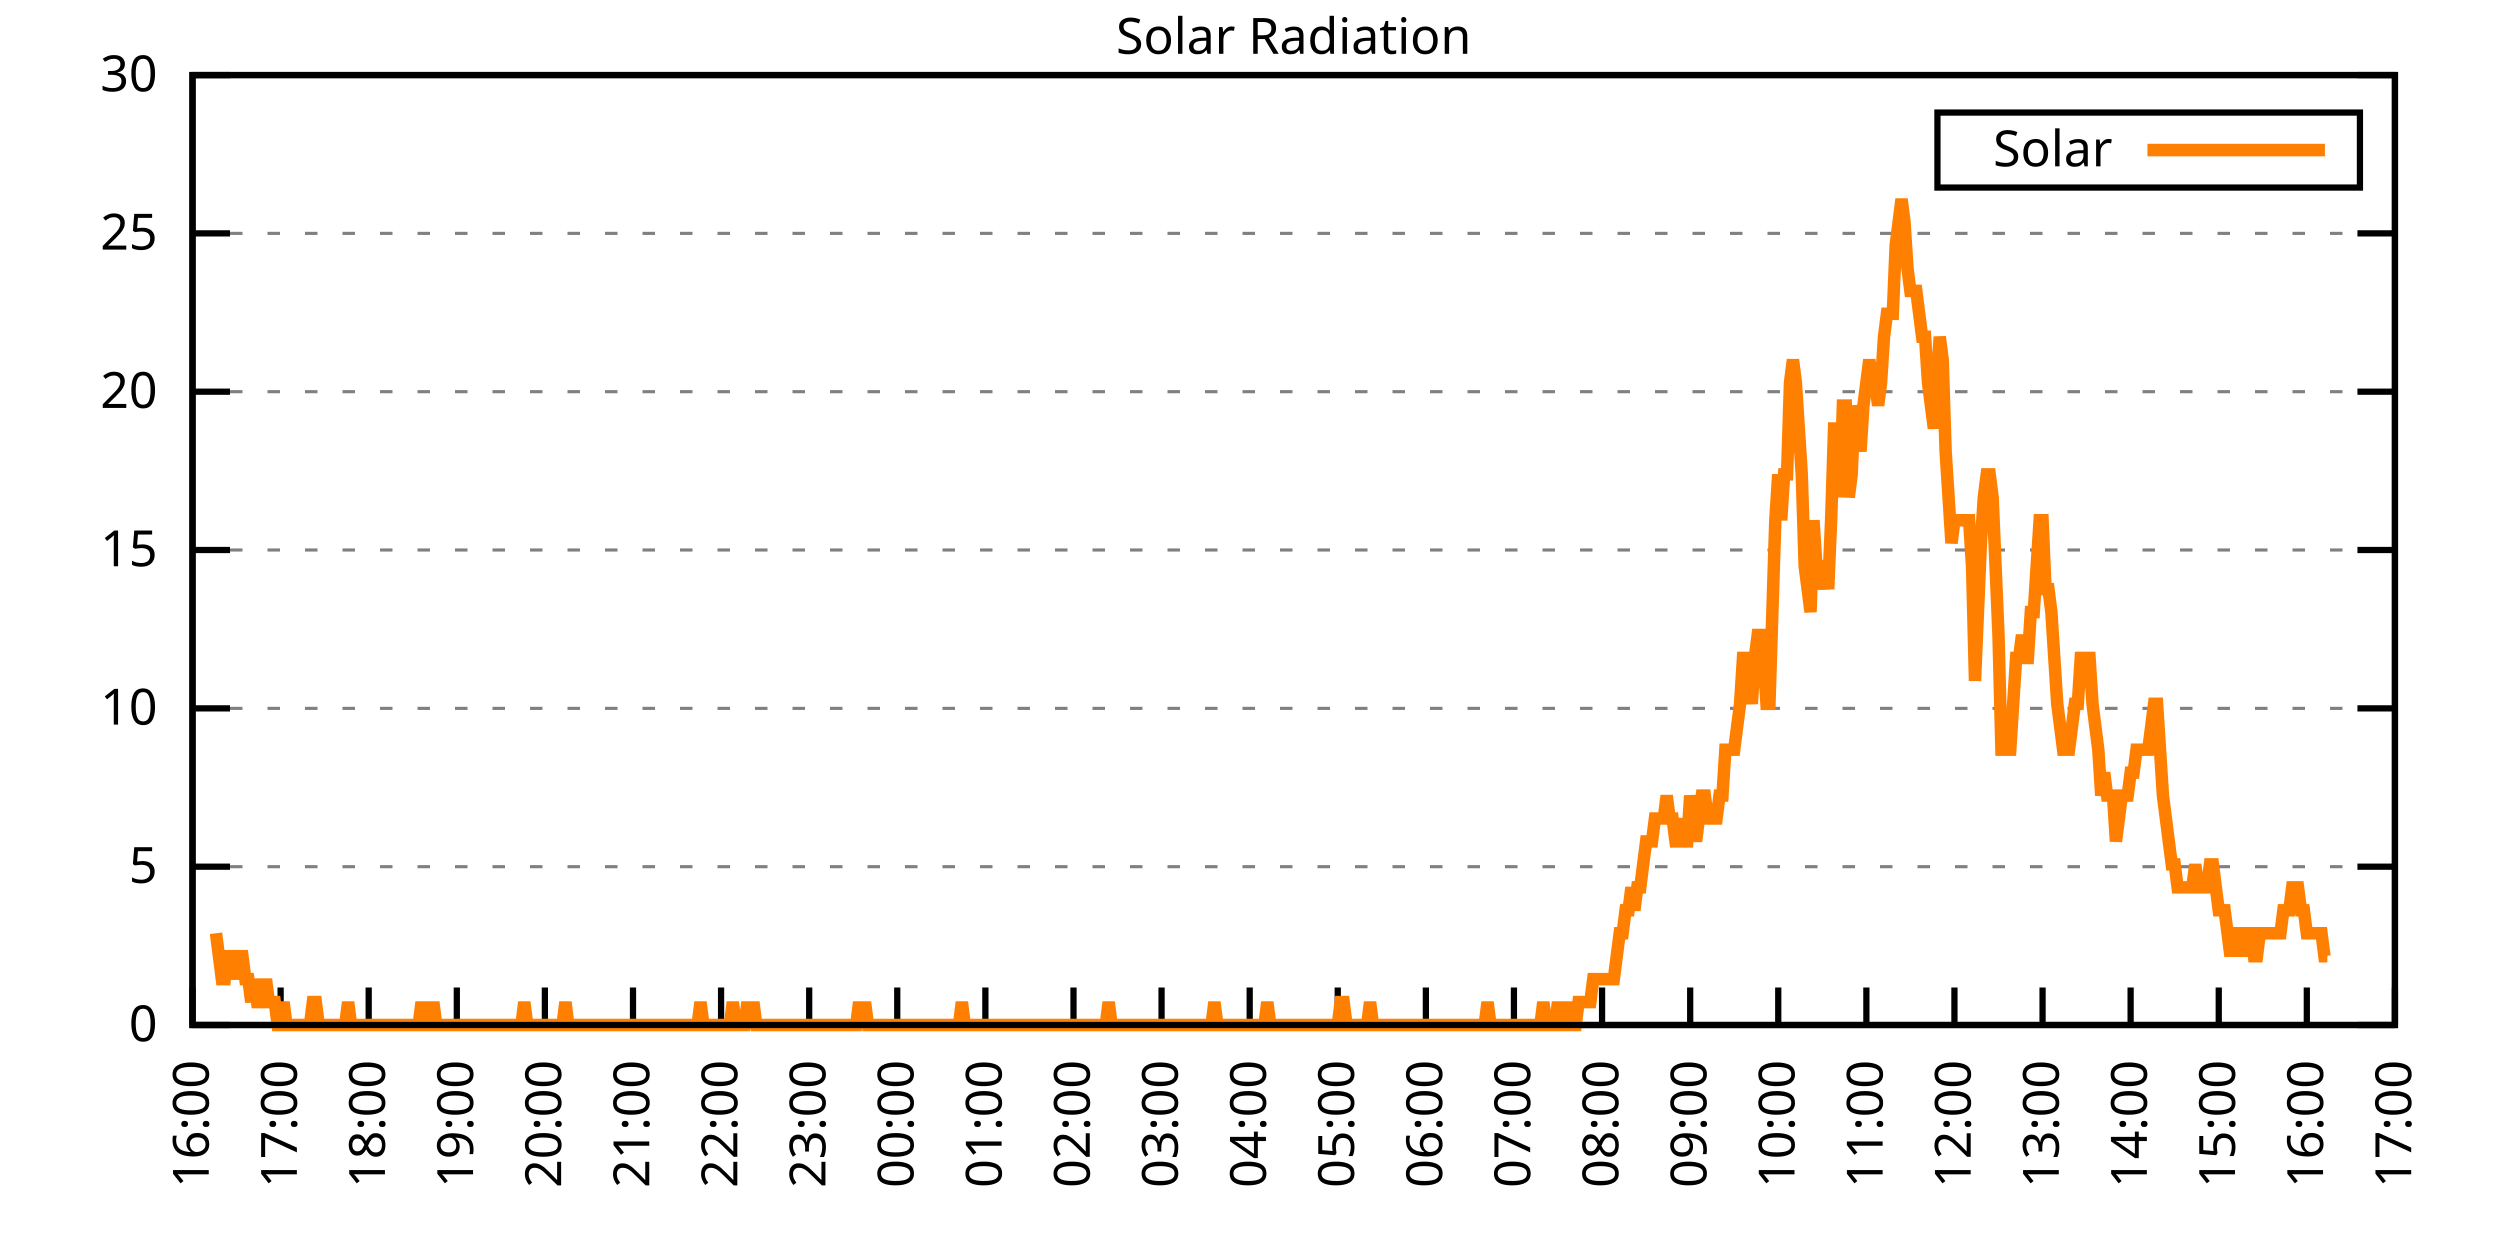
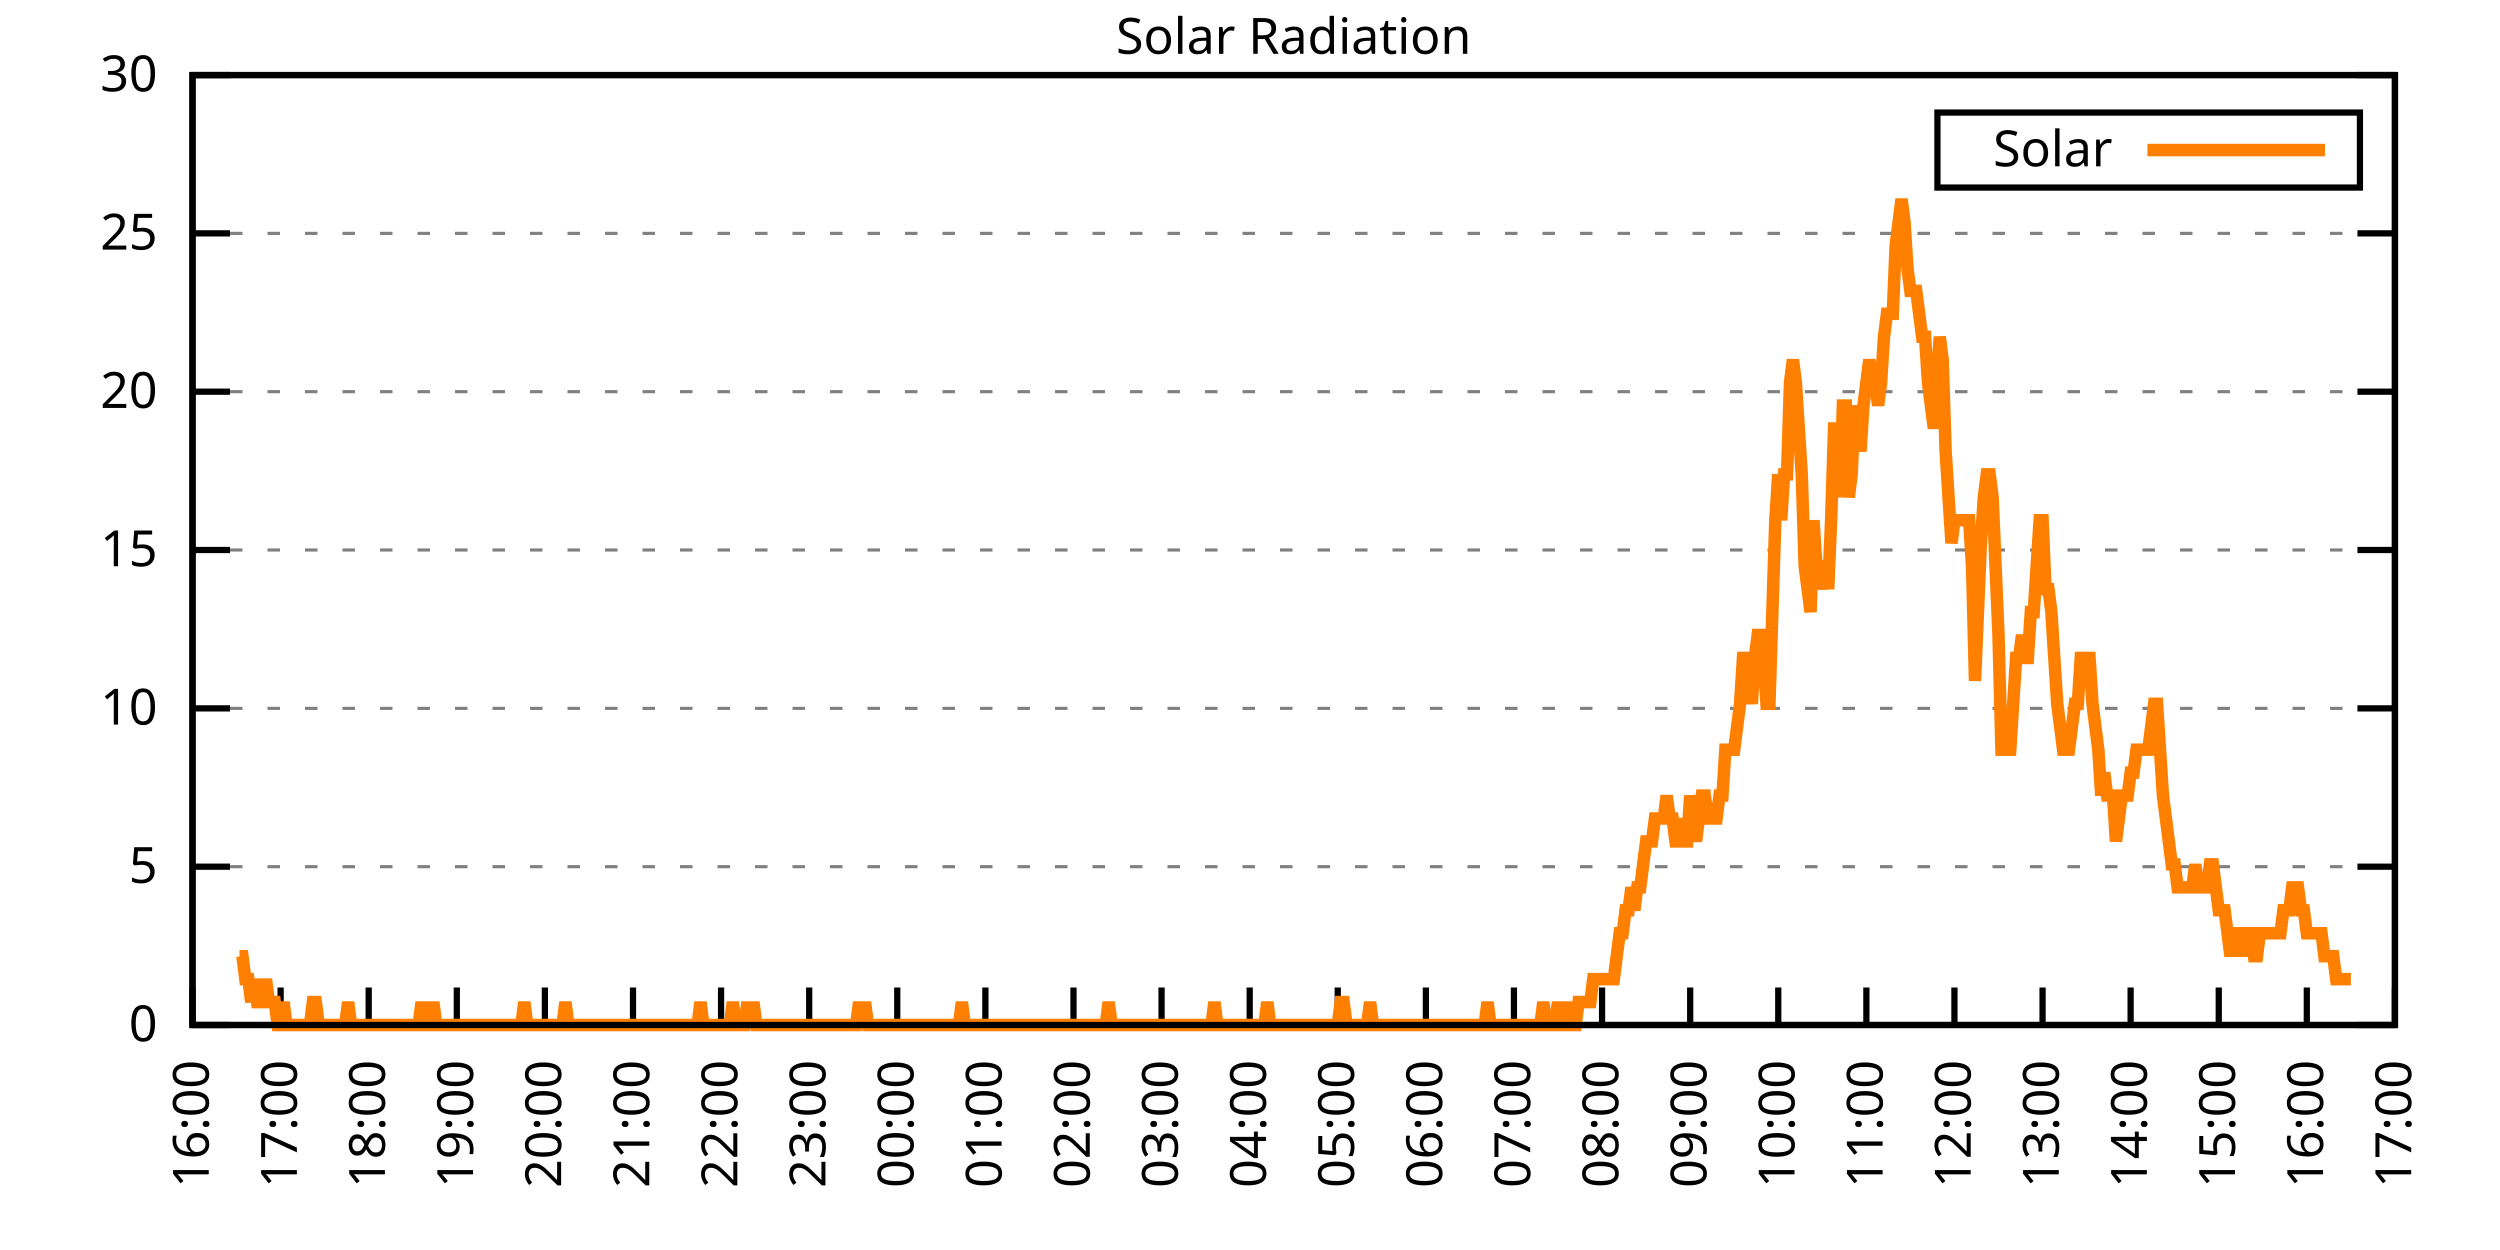
<svg xmlns="http://www.w3.org/2000/svg" xmlns:xlink="http://www.w3.org/1999/xlink" width="400" height="200" viewBox="0 0 400 200">
  <g id="gnuplot_canvas">
    <rect x="0" y="0" width="400" height="200" fill="none" />
    <defs>
      <circle id="gpDot" r="0.5" stroke-width="0.5" stroke="currentColor" />
      <path id="gpPt0" stroke-width="0.333" stroke="currentColor" d="M-1,0 h2 M0,-1 v2" />
      <path id="gpPt1" stroke-width="0.333" stroke="currentColor" d="M-1,-1 L1,1 M1,-1 L-1,1" />
      <path id="gpPt2" stroke-width="0.333" stroke="currentColor" d="M-1,0 L1,0 M0,-1 L0,1 M-1,-1 L1,1 M-1,1 L1,-1" />
      <rect id="gpPt3" stroke-width="0.333" stroke="currentColor" x="-1" y="-1" width="2" height="2" />
      <rect id="gpPt4" stroke-width="0.333" stroke="currentColor" fill="currentColor" x="-1" y="-1" width="2" height="2" />
      <circle id="gpPt5" stroke-width="0.333" stroke="currentColor" cx="0" cy="0" r="1" />
      <use xlink:href="#gpPt5" id="gpPt6" fill="currentColor" stroke="none" />
      <path id="gpPt7" stroke-width="0.333" stroke="currentColor" d="M0,-1.33 L-1.33,0.67 L1.33,0.67 z" />
      <use xlink:href="#gpPt7" id="gpPt8" fill="currentColor" stroke="none" />
      <use xlink:href="#gpPt7" id="gpPt9" stroke="currentColor" transform="rotate(180)" />
      <use xlink:href="#gpPt9" id="gpPt10" fill="currentColor" stroke="none" />
      <use xlink:href="#gpPt3" id="gpPt11" stroke="currentColor" transform="rotate(45)" />
      <use xlink:href="#gpPt11" id="gpPt12" fill="currentColor" stroke="none" />
      <path id="gpPt13" stroke-width="0.333" stroke="currentColor" d="M0,1.330 L1.265,0.411 L0.782,-1.067 L-0.782,-1.076 L-1.265,0.411 z" />
      <use xlink:href="#gpPt13" id="gpPt14" fill="currentColor" stroke="none" />
      <filter id="textbox" filterUnits="objectBoundingBox" x="0" y="0" height="1" width="1">
        <feFlood flood-color="white" flood-opacity="1" result="bgnd" />
        <feComposite in="SourceGraphic" in2="bgnd" operator="atop" />
      </filter>
      <filter id="greybox" filterUnits="objectBoundingBox" x="0" y="0" height="1" width="1">
        <feFlood flood-color="lightgrey" flood-opacity="1" result="grey" />
        <feComposite in="SourceGraphic" in2="grey" operator="atop" />
      </filter>
    </defs>
    <g fill="none" color="white" stroke="currentColor" stroke-width="1.00" stroke-linecap="butt" stroke-linejoin="miter">
</g>
    <g fill="none" color="black" stroke="currentColor" stroke-width="1.00" stroke-linecap="butt" stroke-linejoin="miter">
      <g stroke="none" shape-rendering="crispEdges">
        <polygon fill="rgb(255, 255, 255)" points="30.80,164.00 383.18,164.00 383.18,12.02 30.80,12.02 " />
      </g>
    </g>
    <g fill="none" color="black" stroke="currentColor" stroke-width="1.00" stroke-linecap="butt" stroke-linejoin="miter">
</g>
    <g fill="none" color="black" stroke="black" stroke-width="0.50" stroke-linecap="butt" stroke-linejoin="miter">
</g>
    <g fill="none" color="gray" stroke="currentColor" stroke-width="0.50" stroke-linecap="butt" stroke-linejoin="miter">
      <path stroke="gray" stroke-dasharray="2,4" class="gridline" d="M30.80,164.00 L383.19,164.00  " />
    </g>
    <g fill="none" color="gray" stroke="gray" stroke-width="1.00" stroke-linecap="butt" stroke-linejoin="miter">
</g>
    <g fill="none" color="black" stroke="currentColor" stroke-width="1.00" stroke-linecap="butt" stroke-linejoin="miter">
      <path stroke="black" d="M30.80,164.00 L36.80,164.00 M383.19,164.00 L377.19,164.00  " />
      <g transform="translate(25.20,166.60)" stroke="none" fill="black" font-family="Sans" font-size="8.00" text-anchor="end">
        <text>
          <tspan font-family="Sans"> 0</tspan>
        </text>
      </g>
    </g>
    <g fill="none" color="black" stroke="currentColor" stroke-width="1.00" stroke-linecap="butt" stroke-linejoin="miter">
</g>
    <g fill="none" color="black" stroke="black" stroke-width="0.50" stroke-linecap="butt" stroke-linejoin="miter">
</g>
    <g fill="none" color="gray" stroke="currentColor" stroke-width="0.50" stroke-linecap="butt" stroke-linejoin="miter">
      <path stroke="gray" stroke-dasharray="2,4" class="gridline" d="M30.80,138.67 L383.19,138.67  " />
    </g>
    <g fill="none" color="gray" stroke="gray" stroke-width="1.00" stroke-linecap="butt" stroke-linejoin="miter">
</g>
    <g fill="none" color="black" stroke="currentColor" stroke-width="1.00" stroke-linecap="butt" stroke-linejoin="miter">
      <path stroke="black" d="M30.80,138.67 L36.80,138.67 M383.19,138.67 L377.19,138.67  " />
      <g transform="translate(25.20,141.27)" stroke="none" fill="black" font-family="Sans" font-size="8.00" text-anchor="end">
        <text>
          <tspan font-family="Sans"> 5</tspan>
        </text>
      </g>
    </g>
    <g fill="none" color="black" stroke="currentColor" stroke-width="1.00" stroke-linecap="butt" stroke-linejoin="miter">
</g>
    <g fill="none" color="black" stroke="black" stroke-width="0.50" stroke-linecap="butt" stroke-linejoin="miter">
</g>
    <g fill="none" color="gray" stroke="currentColor" stroke-width="0.50" stroke-linecap="butt" stroke-linejoin="miter">
      <path stroke="gray" stroke-dasharray="2,4" class="gridline" d="M30.80,113.34 L383.19,113.34  " />
    </g>
    <g fill="none" color="gray" stroke="gray" stroke-width="1.00" stroke-linecap="butt" stroke-linejoin="miter">
</g>
    <g fill="none" color="black" stroke="currentColor" stroke-width="1.00" stroke-linecap="butt" stroke-linejoin="miter">
      <path stroke="black" d="M30.80,113.34 L36.80,113.34 M383.19,113.34 L377.19,113.34  " />
      <g transform="translate(25.20,115.94)" stroke="none" fill="black" font-family="Sans" font-size="8.00" text-anchor="end">
        <text>
          <tspan font-family="Sans"> 10</tspan>
        </text>
      </g>
    </g>
    <g fill="none" color="black" stroke="currentColor" stroke-width="1.00" stroke-linecap="butt" stroke-linejoin="miter">
</g>
    <g fill="none" color="black" stroke="black" stroke-width="0.50" stroke-linecap="butt" stroke-linejoin="miter">
</g>
    <g fill="none" color="gray" stroke="currentColor" stroke-width="0.50" stroke-linecap="butt" stroke-linejoin="miter">
      <path stroke="gray" stroke-dasharray="2,4" class="gridline" d="M30.80,88.00 L383.19,88.00  " />
    </g>
    <g fill="none" color="gray" stroke="gray" stroke-width="1.00" stroke-linecap="butt" stroke-linejoin="miter">
</g>
    <g fill="none" color="black" stroke="currentColor" stroke-width="1.00" stroke-linecap="butt" stroke-linejoin="miter">
      <path stroke="black" d="M30.80,88.00 L36.80,88.00 M383.19,88.00 L377.19,88.00  " />
      <g transform="translate(25.20,90.60)" stroke="none" fill="black" font-family="Sans" font-size="8.00" text-anchor="end">
        <text>
          <tspan font-family="Sans"> 15</tspan>
        </text>
      </g>
    </g>
    <g fill="none" color="black" stroke="currentColor" stroke-width="1.00" stroke-linecap="butt" stroke-linejoin="miter">
</g>
    <g fill="none" color="black" stroke="black" stroke-width="0.50" stroke-linecap="butt" stroke-linejoin="miter">
</g>
    <g fill="none" color="gray" stroke="currentColor" stroke-width="0.50" stroke-linecap="butt" stroke-linejoin="miter">
      <path stroke="gray" stroke-dasharray="2,4" class="gridline" d="M30.80,62.67 L383.19,62.67  " />
    </g>
    <g fill="none" color="gray" stroke="gray" stroke-width="1.00" stroke-linecap="butt" stroke-linejoin="miter">
</g>
    <g fill="none" color="black" stroke="currentColor" stroke-width="1.00" stroke-linecap="butt" stroke-linejoin="miter">
      <path stroke="black" d="M30.80,62.67 L36.80,62.67 M383.19,62.67 L377.19,62.67  " />
      <g transform="translate(25.20,65.27)" stroke="none" fill="black" font-family="Sans" font-size="8.00" text-anchor="end">
        <text>
          <tspan font-family="Sans"> 20</tspan>
        </text>
      </g>
    </g>
    <g fill="none" color="black" stroke="currentColor" stroke-width="1.00" stroke-linecap="butt" stroke-linejoin="miter">
</g>
    <g fill="none" color="black" stroke="black" stroke-width="0.50" stroke-linecap="butt" stroke-linejoin="miter">
</g>
    <g fill="none" color="gray" stroke="currentColor" stroke-width="0.50" stroke-linecap="butt" stroke-linejoin="miter">
      <path stroke="gray" stroke-dasharray="2,4" class="gridline" d="M30.80,37.34 L383.19,37.34  " />
    </g>
    <g fill="none" color="gray" stroke="gray" stroke-width="1.00" stroke-linecap="butt" stroke-linejoin="miter">
</g>
    <g fill="none" color="black" stroke="currentColor" stroke-width="1.00" stroke-linecap="butt" stroke-linejoin="miter">
      <path stroke="black" d="M30.80,37.34 L36.80,37.34 M383.19,37.34 L377.19,37.34  " />
      <g transform="translate(25.20,39.94)" stroke="none" fill="black" font-family="Sans" font-size="8.00" text-anchor="end">
        <text>
          <tspan font-family="Sans"> 25</tspan>
        </text>
      </g>
    </g>
    <g fill="none" color="black" stroke="currentColor" stroke-width="1.00" stroke-linecap="butt" stroke-linejoin="miter">
</g>
    <g fill="none" color="black" stroke="black" stroke-width="0.50" stroke-linecap="butt" stroke-linejoin="miter">
</g>
    <g fill="none" color="gray" stroke="currentColor" stroke-width="0.50" stroke-linecap="butt" stroke-linejoin="miter">
      <path stroke="gray" stroke-dasharray="2,4" class="gridline" d="M30.80,12.01 L383.19,12.01  " />
    </g>
    <g fill="none" color="gray" stroke="gray" stroke-width="1.00" stroke-linecap="butt" stroke-linejoin="miter">
</g>
    <g fill="none" color="black" stroke="currentColor" stroke-width="1.00" stroke-linecap="butt" stroke-linejoin="miter">
      <path stroke="black" d="M30.80,12.01 L36.80,12.01 M383.19,12.01 L377.19,12.01  " />
      <g transform="translate(25.20,14.61)" stroke="none" fill="black" font-family="Sans" font-size="8.00" text-anchor="end">
        <text>
          <tspan font-family="Sans"> 30</tspan>
        </text>
      </g>
    </g>
    <g fill="none" color="black" stroke="currentColor" stroke-width="1.00" stroke-linecap="butt" stroke-linejoin="miter">
      <path stroke="black" d="M30.80,164.00 L30.80,158.00  " />
      <g transform="translate(33.40,169.60) rotate(270.00)" stroke="none" fill="black" font-family="Sans" font-size="8.00" text-anchor="end">
        <text>
          <tspan font-family="Sans">16:00</tspan>
        </text>
      </g>
    </g>
    <g fill="none" color="black" stroke="currentColor" stroke-width="1.00" stroke-linecap="butt" stroke-linejoin="miter">
      <path stroke="black" d="M44.90,164.00 L44.90,158.00  " />
      <g transform="translate(47.50,169.60) rotate(270.00)" stroke="none" fill="black" font-family="Sans" font-size="8.00" text-anchor="end">
        <text>
          <tspan font-family="Sans">17:00</tspan>
        </text>
      </g>
    </g>
    <g fill="none" color="black" stroke="currentColor" stroke-width="1.00" stroke-linecap="butt" stroke-linejoin="miter">
      <path stroke="black" d="M58.99,164.00 L58.99,158.00  " />
      <g transform="translate(61.59,169.60) rotate(270.00)" stroke="none" fill="black" font-family="Sans" font-size="8.00" text-anchor="end">
        <text>
          <tspan font-family="Sans">18:00</tspan>
        </text>
      </g>
    </g>
    <g fill="none" color="black" stroke="currentColor" stroke-width="1.00" stroke-linecap="butt" stroke-linejoin="miter">
      <path stroke="black" d="M73.09,164.00 L73.09,158.00  " />
      <g transform="translate(75.69,169.60) rotate(270.00)" stroke="none" fill="black" font-family="Sans" font-size="8.00" text-anchor="end">
        <text>
          <tspan font-family="Sans">19:00</tspan>
        </text>
      </g>
    </g>
    <g fill="none" color="black" stroke="currentColor" stroke-width="1.00" stroke-linecap="butt" stroke-linejoin="miter">
      <path stroke="black" d="M87.18,164.00 L87.18,158.00  " />
      <g transform="translate(89.78,169.60) rotate(270.00)" stroke="none" fill="black" font-family="Sans" font-size="8.00" text-anchor="end">
        <text>
          <tspan font-family="Sans">20:00</tspan>
        </text>
      </g>
    </g>
    <g fill="none" color="black" stroke="currentColor" stroke-width="1.00" stroke-linecap="butt" stroke-linejoin="miter">
      <path stroke="black" d="M101.28,164.00 L101.28,158.00  " />
      <g transform="translate(103.88,169.60) rotate(270.00)" stroke="none" fill="black" font-family="Sans" font-size="8.00" text-anchor="end">
        <text>
          <tspan font-family="Sans">21:00</tspan>
        </text>
      </g>
    </g>
    <g fill="none" color="black" stroke="currentColor" stroke-width="1.00" stroke-linecap="butt" stroke-linejoin="miter">
      <path stroke="black" d="M115.37,164.00 L115.37,158.00  " />
      <g transform="translate(117.97,169.60) rotate(270.00)" stroke="none" fill="black" font-family="Sans" font-size="8.00" text-anchor="end">
        <text>
          <tspan font-family="Sans">22:00</tspan>
        </text>
      </g>
    </g>
    <g fill="none" color="black" stroke="currentColor" stroke-width="1.00" stroke-linecap="butt" stroke-linejoin="miter">
      <path stroke="black" d="M129.47,164.00 L129.47,158.00  " />
      <g transform="translate(132.07,169.60) rotate(270.00)" stroke="none" fill="black" font-family="Sans" font-size="8.00" text-anchor="end">
        <text>
          <tspan font-family="Sans">23:00</tspan>
        </text>
      </g>
    </g>
    <g fill="none" color="black" stroke="currentColor" stroke-width="1.00" stroke-linecap="butt" stroke-linejoin="miter">
      <path stroke="black" d="M143.56,164.00 L143.56,158.00  " />
      <g transform="translate(146.16,169.60) rotate(270.00)" stroke="none" fill="black" font-family="Sans" font-size="8.00" text-anchor="end">
        <text>
          <tspan font-family="Sans">00:00</tspan>
        </text>
      </g>
    </g>
    <g fill="none" color="black" stroke="currentColor" stroke-width="1.00" stroke-linecap="butt" stroke-linejoin="miter">
      <path stroke="black" d="M157.66,164.00 L157.66,158.00  " />
      <g transform="translate(160.26,169.60) rotate(270.00)" stroke="none" fill="black" font-family="Sans" font-size="8.00" text-anchor="end">
        <text>
          <tspan font-family="Sans">01:00</tspan>
        </text>
      </g>
    </g>
    <g fill="none" color="black" stroke="currentColor" stroke-width="1.00" stroke-linecap="butt" stroke-linejoin="miter">
      <path stroke="black" d="M171.76,164.00 L171.76,158.00  " />
      <g transform="translate(174.36,169.60) rotate(270.00)" stroke="none" fill="black" font-family="Sans" font-size="8.00" text-anchor="end">
        <text>
          <tspan font-family="Sans">02:00</tspan>
        </text>
      </g>
    </g>
    <g fill="none" color="black" stroke="currentColor" stroke-width="1.00" stroke-linecap="butt" stroke-linejoin="miter">
      <path stroke="black" d="M185.85,164.00 L185.85,158.00  " />
      <g transform="translate(188.45,169.60) rotate(270.00)" stroke="none" fill="black" font-family="Sans" font-size="8.00" text-anchor="end">
        <text>
          <tspan font-family="Sans">03:00</tspan>
        </text>
      </g>
    </g>
    <g fill="none" color="black" stroke="currentColor" stroke-width="1.00" stroke-linecap="butt" stroke-linejoin="miter">
      <path stroke="black" d="M199.95,164.00 L199.95,158.00  " />
      <g transform="translate(202.55,169.60) rotate(270.00)" stroke="none" fill="black" font-family="Sans" font-size="8.00" text-anchor="end">
        <text>
          <tspan font-family="Sans">04:00</tspan>
        </text>
      </g>
    </g>
    <g fill="none" color="black" stroke="currentColor" stroke-width="1.00" stroke-linecap="butt" stroke-linejoin="miter">
      <path stroke="black" d="M214.04,164.00 L214.04,158.00  " />
      <g transform="translate(216.64,169.60) rotate(270.00)" stroke="none" fill="black" font-family="Sans" font-size="8.00" text-anchor="end">
        <text>
          <tspan font-family="Sans">05:00</tspan>
        </text>
      </g>
    </g>
    <g fill="none" color="black" stroke="currentColor" stroke-width="1.00" stroke-linecap="butt" stroke-linejoin="miter">
      <path stroke="black" d="M228.14,164.00 L228.14,158.00  " />
      <g transform="translate(230.74,169.60) rotate(270.00)" stroke="none" fill="black" font-family="Sans" font-size="8.00" text-anchor="end">
        <text>
          <tspan font-family="Sans">06:00</tspan>
        </text>
      </g>
    </g>
    <g fill="none" color="black" stroke="currentColor" stroke-width="1.00" stroke-linecap="butt" stroke-linejoin="miter">
      <path stroke="black" d="M242.23,164.00 L242.23,158.00  " />
      <g transform="translate(244.83,169.60) rotate(270.00)" stroke="none" fill="black" font-family="Sans" font-size="8.00" text-anchor="end">
        <text>
          <tspan font-family="Sans">07:00</tspan>
        </text>
      </g>
    </g>
    <g fill="none" color="black" stroke="currentColor" stroke-width="1.00" stroke-linecap="butt" stroke-linejoin="miter">
      <path stroke="black" d="M256.33,164.00 L256.33,158.00  " />
      <g transform="translate(258.93,169.60) rotate(270.00)" stroke="none" fill="black" font-family="Sans" font-size="8.00" text-anchor="end">
        <text>
          <tspan font-family="Sans">08:00</tspan>
        </text>
      </g>
    </g>
    <g fill="none" color="black" stroke="currentColor" stroke-width="1.00" stroke-linecap="butt" stroke-linejoin="miter">
      <path stroke="black" d="M270.43,164.00 L270.43,158.00  " />
      <g transform="translate(273.03,169.60) rotate(270.00)" stroke="none" fill="black" font-family="Sans" font-size="8.00" text-anchor="end">
        <text>
          <tspan font-family="Sans">09:00</tspan>
        </text>
      </g>
    </g>
    <g fill="none" color="black" stroke="currentColor" stroke-width="1.00" stroke-linecap="butt" stroke-linejoin="miter">
      <path stroke="black" d="M284.52,164.00 L284.52,158.00  " />
      <g transform="translate(287.12,169.60) rotate(270.00)" stroke="none" fill="black" font-family="Sans" font-size="8.00" text-anchor="end">
        <text>
          <tspan font-family="Sans">10:00</tspan>
        </text>
      </g>
    </g>
    <g fill="none" color="black" stroke="currentColor" stroke-width="1.00" stroke-linecap="butt" stroke-linejoin="miter">
      <path stroke="black" d="M298.62,164.00 L298.62,158.00  " />
      <g transform="translate(301.22,169.60) rotate(270.00)" stroke="none" fill="black" font-family="Sans" font-size="8.00" text-anchor="end">
        <text>
          <tspan font-family="Sans">11:00</tspan>
        </text>
      </g>
    </g>
    <g fill="none" color="black" stroke="currentColor" stroke-width="1.00" stroke-linecap="butt" stroke-linejoin="miter">
      <path stroke="black" d="M312.71,164.00 L312.71,158.00  " />
      <g transform="translate(315.31,169.60) rotate(270.00)" stroke="none" fill="black" font-family="Sans" font-size="8.00" text-anchor="end">
        <text>
          <tspan font-family="Sans">12:00</tspan>
        </text>
      </g>
    </g>
    <g fill="none" color="black" stroke="currentColor" stroke-width="1.00" stroke-linecap="butt" stroke-linejoin="miter">
      <path stroke="black" d="M326.81,164.00 L326.81,158.00  " />
      <g transform="translate(329.41,169.60) rotate(270.00)" stroke="none" fill="black" font-family="Sans" font-size="8.00" text-anchor="end">
        <text>
          <tspan font-family="Sans">13:00</tspan>
        </text>
      </g>
    </g>
    <g fill="none" color="black" stroke="currentColor" stroke-width="1.00" stroke-linecap="butt" stroke-linejoin="miter">
      <path stroke="black" d="M340.90,164.00 L340.90,158.00  " />
      <g transform="translate(343.50,169.60) rotate(270.00)" stroke="none" fill="black" font-family="Sans" font-size="8.00" text-anchor="end">
        <text>
          <tspan font-family="Sans">14:00</tspan>
        </text>
      </g>
    </g>
    <g fill="none" color="black" stroke="currentColor" stroke-width="1.00" stroke-linecap="butt" stroke-linejoin="miter">
      <path stroke="black" d="M355.00,164.00 L355.00,158.00  " />
      <g transform="translate(357.60,169.60) rotate(270.00)" stroke="none" fill="black" font-family="Sans" font-size="8.00" text-anchor="end">
        <text>
          <tspan font-family="Sans">15:00</tspan>
        </text>
      </g>
    </g>
    <g fill="none" color="black" stroke="currentColor" stroke-width="1.00" stroke-linecap="butt" stroke-linejoin="miter">
      <path stroke="black" d="M369.09,164.00 L369.09,158.00  " />
      <g transform="translate(371.69,169.60) rotate(270.00)" stroke="none" fill="black" font-family="Sans" font-size="8.00" text-anchor="end">
        <text>
          <tspan font-family="Sans">16:00</tspan>
        </text>
      </g>
    </g>
    <g fill="none" color="black" stroke="currentColor" stroke-width="1.00" stroke-linecap="butt" stroke-linejoin="miter">
      <path stroke="black" d="M383.19,164.00 L383.19,158.00  " />
      <g transform="translate(385.79,169.60) rotate(270.00)" stroke="none" fill="black" font-family="Sans" font-size="8.00" text-anchor="end">
        <text>
          <tspan font-family="Sans">17:00</tspan>
        </text>
      </g>
    </g>
    <g fill="none" color="black" stroke="currentColor" stroke-width="1.00" stroke-linecap="butt" stroke-linejoin="miter">
</g>
    <g fill="none" color="black" stroke="currentColor" stroke-width="1.00" stroke-linecap="butt" stroke-linejoin="miter">
      <path stroke="black" d="M30.80,12.01 L30.80,164.00 L383.19,164.00 L383.19,12.01 L30.80,12.01 Z  " />
    </g>
    <g fill="none" color="black" stroke="currentColor" stroke-width="1.00" stroke-linecap="butt" stroke-linejoin="miter">
</g>
    <g fill="none" color="black" stroke="currentColor" stroke-width="1.00" stroke-linecap="butt" stroke-linejoin="miter">
      <path stroke="black" d="M309.99,30.01 L309.99,18.01 L377.59,18.01 L377.59,30.01 L309.99,30.01 Z  " />
    </g>
    <g id="Solar_Radiation_plot_1">
      <g fill="none" color="white" stroke="black" stroke-width="2.00" stroke-linecap="butt" stroke-linejoin="miter">
</g>
      <g fill="none" color="black" stroke="currentColor" stroke-width="2.00" stroke-linecap="butt" stroke-linejoin="miter">
        <g transform="translate(337.99,26.61)" stroke="none" fill="black" font-family="Sans" font-size="8.00" text-anchor="end">
          <text>
            <tspan font-family="Sans">Solar</tspan>
          </text>
        </g>
      </g>
      <g fill="none" color="black" stroke="currentColor" stroke-width="2.00" stroke-linecap="butt" stroke-linejoin="miter">
-         <path stroke="rgb(255, 127,   0)" d="M343.59,24.01 L371.99,24.01 M34.56,149.32 L35.03,152.99 L35.50,156.66 L35.97,156.66 L36.44,152.99 L36.91,152.99   L37.38,156.66 L37.85,152.99 L38.32,152.99 L38.79,152.99 L39.26,156.66 L39.73,156.66 L40.20,160.33 L40.67,156.66   L41.14,160.33 L41.61,160.33 L42.08,160.33 L42.55,156.66 L43.02,160.33 L43.49,160.33 L43.96,160.33 L44.43,164.00   L44.90,164.00 L45.37,160.33 L45.84,164.00 L46.31,164.00 L46.78,164.00 L47.24,164.00 L47.71,164.00 L48.18,164.00   L48.65,164.00 L49.12,164.00 L49.59,164.00 L50.06,160.33 L50.53,160.33 L51.00,164.00 L51.47,164.00 L51.94,164.00   L52.41,164.00 L52.88,164.00 L53.35,164.00 L53.82,164.00 L54.29,164.00 L54.76,164.00 L55.23,164.00 L55.70,160.33   L56.17,164.00 L56.64,164.00 L57.11,164.00 L57.58,164.00 L58.05,164.00 L58.52,164.00 L58.99,164.00 L59.46,164.00   L59.93,164.00 L60.40,164.00 L60.87,164.00 L61.34,164.00 L61.81,164.00 L62.28,164.00 L62.75,164.00 L63.22,164.00   L63.69,164.00 L64.16,164.00 L64.63,164.00 L65.10,164.00 L65.57,164.00 L66.04,164.00 L66.51,164.00 L66.98,164.00   L67.45,160.33 L67.92,164.00 L68.39,164.00 L68.86,164.00 L69.33,160.33 L69.80,164.00 L70.27,164.00 L70.74,164.00   L71.21,164.00 L71.68,164.00 L72.15,164.00 L72.62,164.00 L73.09,164.00 L73.56,164.00 L74.03,164.00 L74.50,164.00   L74.97,164.00 L75.44,164.00 L75.91,164.00 L76.38,164.00 L76.85,164.00 L77.32,164.00 L77.79,164.00 L78.26,164.00   L78.73,164.00 L79.19,164.00 L79.66,164.00 L80.13,164.00 L80.60,164.00 L81.07,164.00 L81.54,164.00 L82.01,164.00   L82.48,164.00 L82.95,164.00 L83.42,164.00 L83.89,160.33 L84.36,164.00 L84.83,164.00 L85.30,164.00 L85.77,164.00   L86.24,164.00 L86.71,164.00 L87.18,164.00 L87.65,164.00 L88.12,164.00 L88.59,164.00 L89.06,164.00 L89.53,164.00   L90.00,164.00 L90.47,160.33 L90.94,164.00 L91.41,164.00 L91.88,164.00 L92.35,164.00 L92.82,164.00 L93.29,164.00   L93.76,164.00 L94.23,164.00 L94.70,164.00 L95.17,164.00 L95.64,164.00 L96.11,164.00 L96.58,164.00 L97.05,164.00   L97.52,164.00 L97.99,164.00 L98.46,164.00 L98.93,164.00 L99.40,164.00 L99.87,164.00 L100.34,164.00 L100.81,164.00   L101.28,164.00 L101.75,164.00 L102.22,164.00 L102.69,164.00 L103.16,164.00 L103.63,164.00 L104.10,164.00 L104.57,164.00   L105.04,164.00 L105.51,164.00 L105.98,164.00 L106.45,164.00 L106.92,164.00 L107.39,164.00 L107.86,164.00 L108.33,164.00   L108.80,164.00 L109.27,164.00 L109.74,164.00 L110.21,164.00 L110.68,164.00 L111.14,164.00 L111.61,164.00 L112.08,160.33   L112.55,164.00 L113.02,164.00 L113.49,164.00 L113.96,164.00 L114.43,164.00 L114.90,164.00 L115.37,164.00 L115.84,164.00   L116.31,164.00 L116.78,164.00 L117.25,160.33 L117.72,164.00 L118.19,164.00 L118.66,164.00 L119.13,164.00 L119.60,160.33   L120.07,164.00 L120.54,160.33 L121.01,164.00 L121.48,164.00 L121.95,164.00 L122.42,164.00 L122.89,164.00 L123.36,164.00   L123.83,164.00 L124.30,164.00 L124.77,164.00 L125.24,164.00 L125.71,164.00 L126.18,164.00 L126.65,164.00 L127.12,164.00   L127.59,164.00 L128.06,164.00 L128.53,164.00 L129.00,164.00 L129.47,164.00 L129.94,164.00 L130.41,164.00 L130.88,164.00   L131.35,164.00 L131.82,164.00 L132.29,164.00 L132.76,164.00 L133.23,164.00 L133.70,164.00 L134.17,164.00 L134.64,164.00   L135.11,164.00 L135.58,164.00 L136.05,164.00 L136.52,164.00 L136.99,164.00 L137.46,160.33 L137.93,164.00 L138.40,160.33   L138.87,164.00 L139.34,164.00 L139.81,164.00 L140.28,164.00 L140.75,164.00 L141.22,164.00 L141.69,164.00 L142.16,164.00   L142.63,164.00 L143.09,164.00 L143.56,164.00 L144.03,164.00 L144.50,164.00 L144.97,164.00 L145.44,164.00 L145.91,164.00   L146.38,164.00 L146.85,164.00 L147.32,164.00 L147.79,164.00 L148.26,164.00 L148.73,164.00 L149.20,164.00 L149.67,164.00   L150.14,164.00 L150.61,164.00 L151.08,164.00 L151.55,164.00 L152.02,164.00 L152.49,164.00 L152.96,164.00 L153.43,164.00   L153.90,160.33 L154.37,164.00 L154.84,164.00 L155.31,164.00 L155.78,164.00 L156.25,164.00 L156.72,164.00 L157.19,164.00   L157.66,164.00 L158.13,164.00 L158.60,164.00 L159.07,164.00 L159.54,164.00 L160.01,164.00 L160.48,164.00 L160.95,164.00   L161.42,164.00 L161.89,164.00 L162.36,164.00 L162.83,164.00 L163.30,164.00 L163.77,164.00 L164.24,164.00 L164.71,164.00   L165.18,164.00 L165.65,164.00 L166.12,164.00 L166.59,164.00 L167.06,164.00 L167.53,164.00 L168.00,164.00 L168.47,164.00   L168.94,164.00 L169.41,164.00 L169.88,164.00 L170.35,164.00 L170.82,164.00 L171.29,164.00 L171.76,164.00 L172.23,164.00   L172.70,164.00 L173.17,164.00 L173.64,164.00 L174.11,164.00 L174.58,164.00 L175.04,164.00 L175.51,164.00 L175.98,164.00   L176.45,164.00 L176.92,164.00 L177.39,160.33 L177.86,164.00 L178.33,164.00 L178.80,164.00 L179.27,164.00 L179.74,164.00   L180.21,164.00 L180.68,164.00 L181.15,164.00 L181.62,164.00 L182.09,164.00 L182.56,164.00 L183.03,164.00 L183.50,164.00   L183.97,164.00 L184.44,164.00 L184.91,164.00 L185.38,164.00 L185.85,164.00 L186.32,164.00 L186.79,164.00 L187.26,164.00   L187.73,164.00 L188.20,164.00 L188.67,164.00 L189.14,164.00 L189.61,164.00 L190.08,164.00 L190.55,164.00 L191.02,164.00   L191.49,164.00 L191.96,164.00 L192.43,164.00 L192.90,164.00 L193.37,164.00 L193.84,164.00 L194.31,160.33 L194.78,164.00   L195.25,164.00 L195.72,164.00 L196.19,164.00 L196.66,164.00 L197.13,164.00 L197.60,164.00 L198.07,164.00 L198.54,164.00   L199.01,164.00 L199.48,164.00 L199.95,164.00 L200.42,164.00 L200.89,164.00 L201.36,164.00 L201.83,164.00 L202.30,164.00   L202.77,160.33 L203.24,164.00 L203.71,164.00 L204.18,164.00 L204.65,164.00 L205.12,164.00 L205.59,164.00 L206.06,164.00   L206.53,164.00 L207.00,164.00 L207.46,164.00 L207.93,164.00 L208.40,164.00 L208.87,164.00 L209.34,164.00 L209.81,164.00   L210.28,164.00 L210.75,164.00 L211.22,164.00 L211.69,164.00 L212.16,164.00 L212.63,164.00 L213.10,164.00 L213.57,164.00   L214.04,164.00 L214.51,160.33 L214.98,160.33 L215.45,164.00 L215.92,164.00 L216.39,164.00 L216.86,164.00 L217.33,164.00   L217.80,164.00 L218.27,164.00 L218.74,164.00 L219.21,160.33 L219.68,164.00 L220.15,164.00 L220.62,164.00 L221.09,164.00   L221.56,164.00 L222.03,164.00 L222.50,164.00 L222.97,164.00 L223.44,164.00 L223.91,164.00 L224.38,164.00 L224.85,164.00   L225.32,164.00 L225.79,164.00 L226.26,164.00 L226.73,164.00 L227.20,164.00 L227.67,164.00 L228.14,164.00 L228.61,164.00   L229.08,164.00 L229.55,164.00 L230.02,164.00 L230.49,164.00 L230.96,164.00 L231.43,164.00 L231.90,164.00 L232.37,164.00   L232.84,164.00 L233.31,164.00 L233.78,164.00 L234.25,164.00 L234.72,164.00 L235.19,164.00 L235.66,164.00 L236.13,164.00   L236.60,164.00 L237.07,164.00 L237.54,164.00 L238.01,160.33 L238.48,164.00 L238.95,164.00 L239.41,164.00 L239.88,164.00   L240.35,164.00 L240.82,164.00 L241.29,164.00 L241.76,164.00 L242.23,164.00 L242.70,164.00 L243.17,164.00 L243.64,164.00   L244.11,164.00 L244.58,164.00 L245.05,164.00 L245.52,164.00 L245.99,164.00 L246.46,164.00 L246.93,160.33 L247.40,164.00   L247.87,164.00 L248.34,164.00 L248.81,164.00 L249.28,160.33 L249.75,164.00 L250.22,164.00 L250.69,160.33 L251.16,164.00   L251.63,164.00 L252.10,164.00 L252.57,160.33 L253.04,160.33 L253.51,160.33 L253.98,160.33 L254.45,160.33 L254.92,156.66   L255.39,156.66 L255.86,156.66 L256.33,156.66 L256.80,156.66 L257.27,156.66 L257.74,156.66 L258.21,156.66 L258.68,152.99   L259.15,149.32 L259.62,149.32 L260.09,145.65 L260.56,145.65 L261.03,141.98 L261.50,145.65 L261.97,141.98 L262.44,141.98   L262.91,138.30 L263.38,134.63 L263.85,134.63 L264.32,134.63 L264.79,130.96 L265.26,130.96 L265.73,130.96 L266.20,130.96   L266.67,127.29 L267.14,130.96 L267.61,130.96 L268.08,134.63 L268.55,134.63 L269.02,130.96 L269.49,134.63 L269.96,134.63   L270.43,127.29 L270.90,130.96 L271.36,134.63 L271.83,130.96 L272.30,127.29 L272.77,127.29 L273.24,130.96 L273.71,130.96   L274.18,130.96 L274.65,130.96 L275.12,127.29 L275.59,127.29 L276.06,119.95 L276.53,119.95 L277.00,119.95 L277.47,119.95   L277.94,116.28 L278.41,112.61 L278.88,105.27 L279.35,105.27 L279.82,108.94 L280.29,112.61 L280.76,105.27 L281.23,101.60   L281.70,101.60 L282.17,105.27 L282.64,112.61 L283.11,112.61 L283.58,97.93 L284.05,83.24 L284.52,75.90 L284.99,83.24   L285.46,75.90 L285.93,75.90 L286.40,61.22 L286.87,57.55 L287.34,61.22 L287.81,68.56 L288.28,75.90 L288.75,90.59   L289.22,94.26 L289.69,97.93 L290.16,83.24 L290.63,90.59 L291.10,94.26 L291.57,90.59 L292.04,90.59 L292.51,94.26   L292.98,83.24 L293.45,68.56 L293.92,68.56 L294.39,79.57 L294.86,64.89 L295.33,64.89 L295.80,79.57 L296.27,75.90   L296.74,64.89 L297.21,68.56 L297.68,72.23 L298.15,64.89 L298.62,61.22 L299.09,57.55 L299.56,61.22 L300.03,61.22   L300.50,64.89 L300.97,61.22 L301.44,53.88 L301.91,50.21 L302.38,50.21 L302.85,50.21 L303.31,39.19 L303.78,35.52   L304.25,31.85 L304.72,35.52 L305.19,42.87 L305.66,46.54 L306.13,46.54 L306.60,46.54 L307.07,50.21 L307.54,53.88   L308.01,53.88 L308.48,61.22 L308.95,64.89 L309.42,68.56 L309.89,61.22 L310.36,53.88 L310.83,57.55 L311.30,72.23   L311.77,79.57 L312.24,86.91 L312.71,83.24 L313.18,83.24 L313.65,83.24 L314.12,83.24 L314.59,83.24 L315.06,83.24   L315.53,90.59 L316.00,108.94 L316.47,97.93 L316.94,86.91 L317.41,79.57 L317.88,75.90 L318.35,75.90 L318.82,79.57   L319.29,90.59 L319.76,101.60 L320.23,119.95 L320.70,119.95 L321.17,119.95 L321.64,119.95 L322.11,112.61 L322.58,105.27   L323.05,105.27 L323.52,101.60 L323.99,105.27 L324.46,105.27 L324.93,97.93 L325.40,97.93 L325.87,90.59 L326.34,83.24   L326.81,83.24 L327.28,94.26 L327.75,94.26 L328.22,97.93 L328.69,105.27 L329.16,112.61 L329.63,116.28 L330.10,119.95   L330.57,119.95 L331.04,119.95 L331.51,116.28 L331.98,112.61 L332.45,112.61 L332.92,105.27 L333.39,105.27 L333.86,105.27   L334.33,105.27 L334.80,112.61 L335.26,116.28 L335.73,119.95 L336.20,127.29 L336.67,123.62 L337.14,127.29 L337.61,127.29   L338.08,127.29 L338.55,134.63 L339.02,130.96 L339.49,127.29 L339.96,127.29 L340.43,127.29 L340.90,123.62 L341.37,123.62   L341.84,119.95 L342.31,119.95 L342.78,119.95 L343.25,119.95 L343.72,119.95 L344.19,116.28 L344.66,112.61 L345.13,112.61   L345.60,119.95 L346.07,127.29 L346.54,130.96 L347.01,134.63 L347.48,138.30 L347.95,138.30 L348.42,141.98 L348.89,141.98   L349.36,141.98 L349.83,141.98 L350.30,141.98 L350.77,141.98 L351.24,138.30 L351.71,141.98 L352.18,141.98 L352.65,141.98   L353.12,141.98 L353.59,138.30 L354.06,138.30 L354.53,141.98 L355.00,145.65 L355.47,145.65 L355.94,145.65 L356.41,149.32   L356.88,152.99 L357.35,149.32 L357.82,149.32 L358.29,149.32 L358.76,152.99 L359.23,149.32 L359.70,149.32 L360.17,149.32   L360.64,152.99 L361.11,152.99 L361.58,149.32 L362.05,149.32 L362.52,149.32 L362.99,149.32 L363.46,149.32 L363.93,149.32   L364.40,149.32 L364.87,149.32 L365.34,145.65 L365.81,145.65 L366.28,145.65 L366.75,141.98 L367.21,141.98 L367.68,141.98   L368.15,145.65 L368.62,145.65 L369.09,149.32 L369.56,149.32 L370.03,149.32 L370.50,149.32 L370.97,149.32 L371.44,149.32   L371.91,152.99 L372.38,152.99  " />
+         <path stroke="rgb(255, 127,   0)" d="M343.59,24.01 L371.99,24.01 M38.32,152.99 L38.79,152.99 L39.26,156.66 L39.73,156.66 L40.20,160.33 L40.67,156.66   L41.14,160.33 L41.61,160.33 L42.08,160.33 L42.55,156.66 L43.02,160.33 L43.49,160.33 L43.96,160.33 L44.43,164.00   L44.90,164.00 L45.37,160.33 L45.84,164.00 L46.31,164.00 L46.78,164.00 L47.24,164.00 L47.71,164.00 L48.18,164.00   L48.65,164.00 L49.12,164.00 L49.59,164.00 L50.06,160.33 L50.53,160.33 L51.00,164.00 L51.47,164.00 L51.94,164.00   L52.41,164.00 L52.88,164.00 L53.35,164.00 L53.82,164.00 L54.29,164.00 L54.76,164.00 L55.23,164.00 L55.70,160.33   L56.17,164.00 L56.64,164.00 L57.11,164.00 L57.58,164.00 L58.05,164.00 L58.52,164.00 L58.99,164.00 L59.46,164.00   L59.93,164.00 L60.40,164.00 L60.87,164.00 L61.34,164.00 L61.81,164.00 L62.28,164.00 L62.75,164.00 L63.22,164.00   L63.69,164.00 L64.16,164.00 L64.63,164.00 L65.10,164.00 L65.57,164.00 L66.04,164.00 L66.51,164.00 L66.98,164.00   L67.45,160.33 L67.92,164.00 L68.39,164.00 L68.86,164.00 L69.33,160.33 L69.80,164.00 L70.27,164.00 L70.74,164.00   L71.21,164.00 L71.68,164.00 L72.15,164.00 L72.62,164.00 L73.09,164.00 L73.56,164.00 L74.03,164.00 L74.50,164.00   L74.97,164.00 L75.44,164.00 L75.91,164.00 L76.38,164.00 L76.85,164.00 L77.32,164.00 L77.79,164.00 L78.26,164.00   L78.73,164.00 L79.19,164.00 L79.66,164.00 L80.13,164.00 L80.60,164.00 L81.07,164.00 L81.54,164.00 L82.01,164.00   L82.48,164.00 L82.95,164.00 L83.42,164.00 L83.89,160.33 L84.36,164.00 L84.83,164.00 L85.30,164.00 L85.77,164.00   L86.24,164.00 L86.71,164.00 L87.18,164.00 L87.65,164.00 L88.12,164.00 L88.59,164.00 L89.06,164.00 L89.53,164.00   L90.00,164.00 L90.47,160.33 L90.94,164.00 L91.41,164.00 L91.88,164.00 L92.35,164.00 L92.82,164.00 L93.29,164.00   L93.76,164.00 L94.23,164.00 L94.70,164.00 L95.17,164.00 L95.64,164.00 L96.11,164.00 L96.58,164.00 L97.05,164.00   L97.52,164.00 L97.99,164.00 L98.46,164.00 L98.93,164.00 L99.40,164.00 L99.87,164.00 L100.34,164.00 L100.81,164.00   L101.28,164.00 L101.75,164.00 L102.22,164.00 L102.69,164.00 L103.16,164.00 L103.63,164.00 L104.10,164.00 L104.57,164.00   L105.04,164.00 L105.51,164.00 L105.98,164.00 L106.45,164.00 L106.92,164.00 L107.39,164.00 L107.86,164.00 L108.33,164.00   L108.80,164.00 L109.27,164.00 L109.74,164.00 L110.21,164.00 L110.68,164.00 L111.14,164.00 L111.61,164.00 L112.08,160.33   L112.55,164.00 L113.02,164.00 L113.49,164.00 L113.96,164.00 L114.43,164.00 L114.90,164.00 L115.37,164.00 L115.84,164.00   L116.31,164.00 L116.78,164.00 L117.25,160.33 L117.72,164.00 L118.19,164.00 L118.66,164.00 L119.13,164.00 L119.60,160.33   L120.07,164.00 L120.54,160.33 L121.01,164.00 L121.48,164.00 L121.95,164.00 L122.42,164.00 L122.89,164.00 L123.36,164.00   L123.83,164.00 L124.30,164.00 L124.77,164.00 L125.24,164.00 L125.71,164.00 L126.18,164.00 L126.65,164.00 L127.12,164.00   L127.59,164.00 L128.06,164.00 L128.53,164.00 L129.00,164.00 L129.47,164.00 L129.94,164.00 L130.41,164.00 L130.88,164.00   L131.35,164.00 L131.82,164.00 L132.29,164.00 L132.76,164.00 L133.23,164.00 L133.70,164.00 L134.17,164.00 L134.64,164.00   L135.11,164.00 L135.58,164.00 L136.05,164.00 L136.52,164.00 L136.99,164.00 L137.46,160.33 L137.93,164.00 L138.40,160.33   L138.87,164.00 L139.34,164.00 L139.81,164.00 L140.28,164.00 L140.75,164.00 L141.22,164.00 L141.69,164.00 L142.16,164.00   L142.63,164.00 L143.09,164.00 L143.56,164.00 L144.03,164.00 L144.50,164.00 L144.97,164.00 L145.44,164.00 L145.91,164.00   L146.38,164.00 L146.85,164.00 L147.32,164.00 L147.79,164.00 L148.26,164.00 L148.73,164.00 L149.20,164.00 L149.67,164.00   L150.14,164.00 L150.61,164.00 L151.08,164.00 L151.55,164.00 L152.02,164.00 L152.49,164.00 L152.96,164.00 L153.43,164.00   L153.90,160.33 L154.37,164.00 L154.84,164.00 L155.31,164.00 L155.78,164.00 L156.25,164.00 L156.72,164.00 L157.19,164.00   L157.66,164.00 L158.13,164.00 L158.60,164.00 L159.07,164.00 L159.54,164.00 L160.01,164.00 L160.48,164.00 L160.95,164.00   L161.42,164.00 L161.89,164.00 L162.36,164.00 L162.83,164.00 L163.30,164.00 L163.77,164.00 L164.24,164.00 L164.71,164.00   L165.18,164.00 L165.65,164.00 L166.12,164.00 L166.59,164.00 L167.06,164.00 L167.53,164.00 L168.00,164.00 L168.47,164.00   L168.94,164.00 L169.41,164.00 L169.88,164.00 L170.35,164.00 L170.82,164.00 L171.29,164.00 L171.76,164.00 L172.23,164.00   L172.70,164.00 L173.17,164.00 L173.64,164.00 L174.11,164.00 L174.58,164.00 L175.04,164.00 L175.51,164.00 L175.98,164.00   L176.45,164.00 L176.92,164.00 L177.39,160.33 L177.86,164.00 L178.33,164.00 L178.80,164.00 L179.27,164.00 L179.74,164.00   L180.21,164.00 L180.68,164.00 L181.15,164.00 L181.62,164.00 L182.09,164.00 L182.56,164.00 L183.03,164.00 L183.50,164.00   L183.97,164.00 L184.44,164.00 L184.91,164.00 L185.38,164.00 L185.85,164.00 L186.32,164.00 L186.79,164.00 L187.26,164.00   L187.73,164.00 L188.20,164.00 L188.67,164.00 L189.14,164.00 L189.61,164.00 L190.08,164.00 L190.55,164.00 L191.02,164.00   L191.49,164.00 L191.96,164.00 L192.43,164.00 L192.90,164.00 L193.37,164.00 L193.84,164.00 L194.31,160.33 L194.78,164.00   L195.25,164.00 L195.72,164.00 L196.19,164.00 L196.66,164.00 L197.13,164.00 L197.60,164.00 L198.07,164.00 L198.54,164.00   L199.01,164.00 L199.48,164.00 L199.95,164.00 L200.42,164.00 L200.89,164.00 L201.36,164.00 L201.83,164.00 L202.30,164.00   L202.77,160.33 L203.24,164.00 L203.71,164.00 L204.18,164.00 L204.65,164.00 L205.12,164.00 L205.59,164.00 L206.06,164.00   L206.53,164.00 L207.00,164.00 L207.46,164.00 L207.93,164.00 L208.40,164.00 L208.87,164.00 L209.34,164.00 L209.81,164.00   L210.28,164.00 L210.75,164.00 L211.22,164.00 L211.69,164.00 L212.16,164.00 L212.63,164.00 L213.10,164.00 L213.57,164.00   L214.04,164.00 L214.51,160.33 L214.98,160.33 L215.45,164.00 L215.92,164.00 L216.39,164.00 L216.86,164.00 L217.33,164.00   L217.80,164.00 L218.27,164.00 L218.74,164.00 L219.21,160.33 L219.68,164.00 L220.15,164.00 L220.62,164.00 L221.09,164.00   L221.56,164.00 L222.03,164.00 L222.50,164.00 L222.97,164.00 L223.44,164.00 L223.91,164.00 L224.38,164.00 L224.85,164.00   L225.32,164.00 L225.79,164.00 L226.26,164.00 L226.73,164.00 L227.20,164.00 L227.67,164.00 L228.14,164.00 L228.61,164.00   L229.08,164.00 L229.55,164.00 L230.02,164.00 L230.49,164.00 L230.96,164.00 L231.43,164.00 L231.90,164.00 L232.37,164.00   L232.84,164.00 L233.31,164.00 L233.78,164.00 L234.25,164.00 L234.72,164.00 L235.19,164.00 L235.66,164.00 L236.13,164.00   L236.60,164.00 L237.07,164.00 L237.54,164.00 L238.01,160.33 L238.48,164.00 L238.95,164.00 L239.41,164.00 L239.88,164.00   L240.35,164.00 L240.82,164.00 L241.29,164.00 L241.76,164.00 L242.23,164.00 L242.70,164.00 L243.17,164.00 L243.64,164.00   L244.11,164.00 L244.58,164.00 L245.05,164.00 L245.52,164.00 L245.99,164.00 L246.46,164.00 L246.93,160.33 L247.40,164.00   L247.87,164.00 L248.34,164.00 L248.81,164.00 L249.28,160.33 L249.75,164.00 L250.22,164.00 L250.69,160.33 L251.16,164.00   L251.63,164.00 L252.10,164.00 L252.57,160.33 L253.04,160.33 L253.51,160.33 L253.98,160.33 L254.45,160.33 L254.92,156.66   L255.39,156.66 L255.86,156.66 L256.33,156.66 L256.80,156.66 L257.27,156.66 L257.74,156.66 L258.21,156.66 L258.68,152.99   L259.15,149.32 L259.62,149.32 L260.09,145.65 L260.56,145.65 L261.03,141.98 L261.50,145.65 L261.97,141.98 L262.44,141.98   L262.91,138.30 L263.38,134.63 L263.85,134.63 L264.32,134.63 L264.79,130.96 L265.26,130.96 L265.73,130.96 L266.20,130.96   L266.67,127.29 L267.14,130.96 L267.61,130.96 L268.08,134.63 L268.55,134.63 L269.02,130.96 L269.49,134.63 L269.96,134.63   L270.43,127.29 L270.90,130.96 L271.36,134.63 L271.83,130.96 L272.30,127.29 L272.77,127.29 L273.24,130.96 L273.71,130.96   L274.18,130.96 L274.65,130.96 L275.12,127.29 L275.59,127.29 L276.06,119.95 L276.53,119.95 L277.00,119.95 L277.47,119.95   L277.94,116.28 L278.41,112.61 L278.88,105.27 L279.35,105.27 L279.82,108.94 L280.29,112.61 L280.76,105.27 L281.23,101.60   L281.70,101.60 L282.17,105.27 L282.64,112.61 L283.11,112.61 L283.58,97.93 L284.05,83.24 L284.52,75.90 L284.99,83.24   L285.46,75.90 L285.93,75.90 L286.40,61.22 L286.87,57.55 L287.34,61.22 L287.81,68.56 L288.28,75.90 L288.75,90.59   L289.22,94.26 L289.69,97.93 L290.16,83.24 L290.63,90.59 L291.10,94.26 L291.57,90.59 L292.04,90.59 L292.51,94.26   L292.98,83.24 L293.45,68.56 L293.92,68.56 L294.39,79.57 L294.86,64.89 L295.33,64.89 L295.80,79.57 L296.27,75.90   L296.74,64.89 L297.21,68.56 L297.68,72.23 L298.15,64.89 L298.62,61.22 L299.09,57.55 L299.56,61.22 L300.03,61.22   L300.50,64.89 L300.97,61.22 L301.44,53.88 L301.91,50.21 L302.38,50.21 L302.85,50.21 L303.31,39.19 L303.78,35.52   L304.25,31.85 L304.72,35.52 L305.19,42.87 L305.66,46.54 L306.13,46.54 L306.60,46.54 L307.07,50.21 L307.54,53.88   L308.01,53.88 L308.48,61.22 L308.95,64.89 L309.42,68.56 L309.89,61.22 L310.36,53.88 L310.83,57.55 L311.30,72.23   L311.77,79.57 L312.24,86.91 L312.71,83.24 L313.18,83.24 L313.65,83.24 L314.12,83.24 L314.59,83.24 L315.06,83.24   L315.53,90.59 L316.00,108.94 L316.47,97.93 L316.94,86.91 L317.41,79.57 L317.88,75.90 L318.35,75.90 L318.82,79.57   L319.29,90.59 L319.76,101.60 L320.23,119.95 L320.70,119.95 L321.17,119.95 L321.64,119.95 L322.11,112.61 L322.58,105.27   L323.05,105.27 L323.52,101.60 L323.99,105.27 L324.46,105.27 L324.93,97.93 L325.40,97.93 L325.87,90.59 L326.34,83.24   L326.81,83.24 L327.28,94.26 L327.75,94.26 L328.22,97.93 L328.69,105.27 L329.16,112.61 L329.63,116.28 L330.10,119.95   L330.57,119.95 L331.04,119.95 L331.51,116.28 L331.98,112.61 L332.45,112.61 L332.92,105.27 L333.39,105.27 L333.86,105.27   L334.33,105.27 L334.80,112.61 L335.26,116.28 L335.73,119.95 L336.20,127.29 L336.67,123.62 L337.14,127.29 L337.61,127.29   L338.08,127.29 L338.55,134.63 L339.02,130.96 L339.49,127.29 L339.96,127.29 L340.43,127.29 L340.90,123.62 L341.37,123.62   L341.84,119.95 L342.31,119.95 L342.78,119.95 L343.25,119.95 L343.72,119.95 L344.19,116.28 L344.66,112.61 L345.13,112.61   L345.60,119.95 L346.07,127.29 L346.54,130.96 L347.01,134.63 L347.48,138.30 L347.95,138.30 L348.42,141.98 L348.89,141.98   L349.36,141.98 L349.83,141.98 L350.30,141.98 L350.77,141.98 L351.24,138.30 L351.71,141.98 L352.18,141.98 L352.65,141.98   L353.12,141.98 L353.59,138.30 L354.06,138.30 L354.53,141.98 L355.00,145.65 L355.47,145.65 L355.94,145.65 L356.41,149.32   L356.88,152.99 L357.35,149.32 L357.82,149.32 L358.29,149.32 L358.76,152.99 L359.23,149.32 L359.70,149.32 L360.17,149.32   L360.64,152.99 L361.11,152.99 L361.58,149.32 L362.05,149.32 L362.52,149.32 L362.99,149.32 L363.46,149.32 L363.93,149.32   L364.40,149.32 L364.87,149.32 L365.34,145.65 L365.81,145.65 L366.28,145.65 L366.75,141.98 L367.21,141.98 L367.68,141.98   L368.15,145.65 L368.62,145.65 L369.09,149.32 L369.56,149.32 L370.03,149.32 L370.50,149.32 L370.97,149.32 L371.44,149.32   L371.91,152.99 L372.38,152.99 L372.85,152.99 L373.32,152.99 L373.79,156.66 L374.26,156.66 L374.73,156.66 L375.20,156.66   L375.67,156.66 L376.14,156.66  " />
      </g>
    </g>
    <g fill="none" color="black" stroke="currentColor" stroke-width="2.00" stroke-linecap="butt" stroke-linejoin="miter">
</g>
    <g fill="none" color="black" stroke="black" stroke-width="1.00" stroke-linecap="butt" stroke-linejoin="miter">
</g>
    <g fill="none" color="black" stroke="currentColor" stroke-width="1.00" stroke-linecap="butt" stroke-linejoin="miter">
      <path stroke="black" d="M30.80,12.01 L30.80,164.00 L383.19,164.00 L383.19,12.01 L30.80,12.01 Z  " />
      <g transform="translate(6.80,88.01) rotate(270.00)" stroke="none" fill="black" font-family="Sans" font-size="8.00" text-anchor="middle">
        <text />
      </g>
    </g>
    <g fill="none" color="black" stroke="currentColor" stroke-width="1.00" stroke-linecap="butt" stroke-linejoin="miter">
</g>
    <g fill="none" color="black" stroke="currentColor" stroke-width="1.00" stroke-linecap="butt" stroke-linejoin="miter">
      <g transform="translate(206.99,8.61)" stroke="none" fill="black" font-family="Sans" font-size="8.00" text-anchor="middle">
        <text>
          <tspan font-family="Sans">Solar Radiation</tspan>
        </text>
      </g>
    </g>
    <g fill="none" color="black" stroke="currentColor" stroke-width="1.00" stroke-linecap="butt" stroke-linejoin="miter">
</g>
  </g>
</svg>
